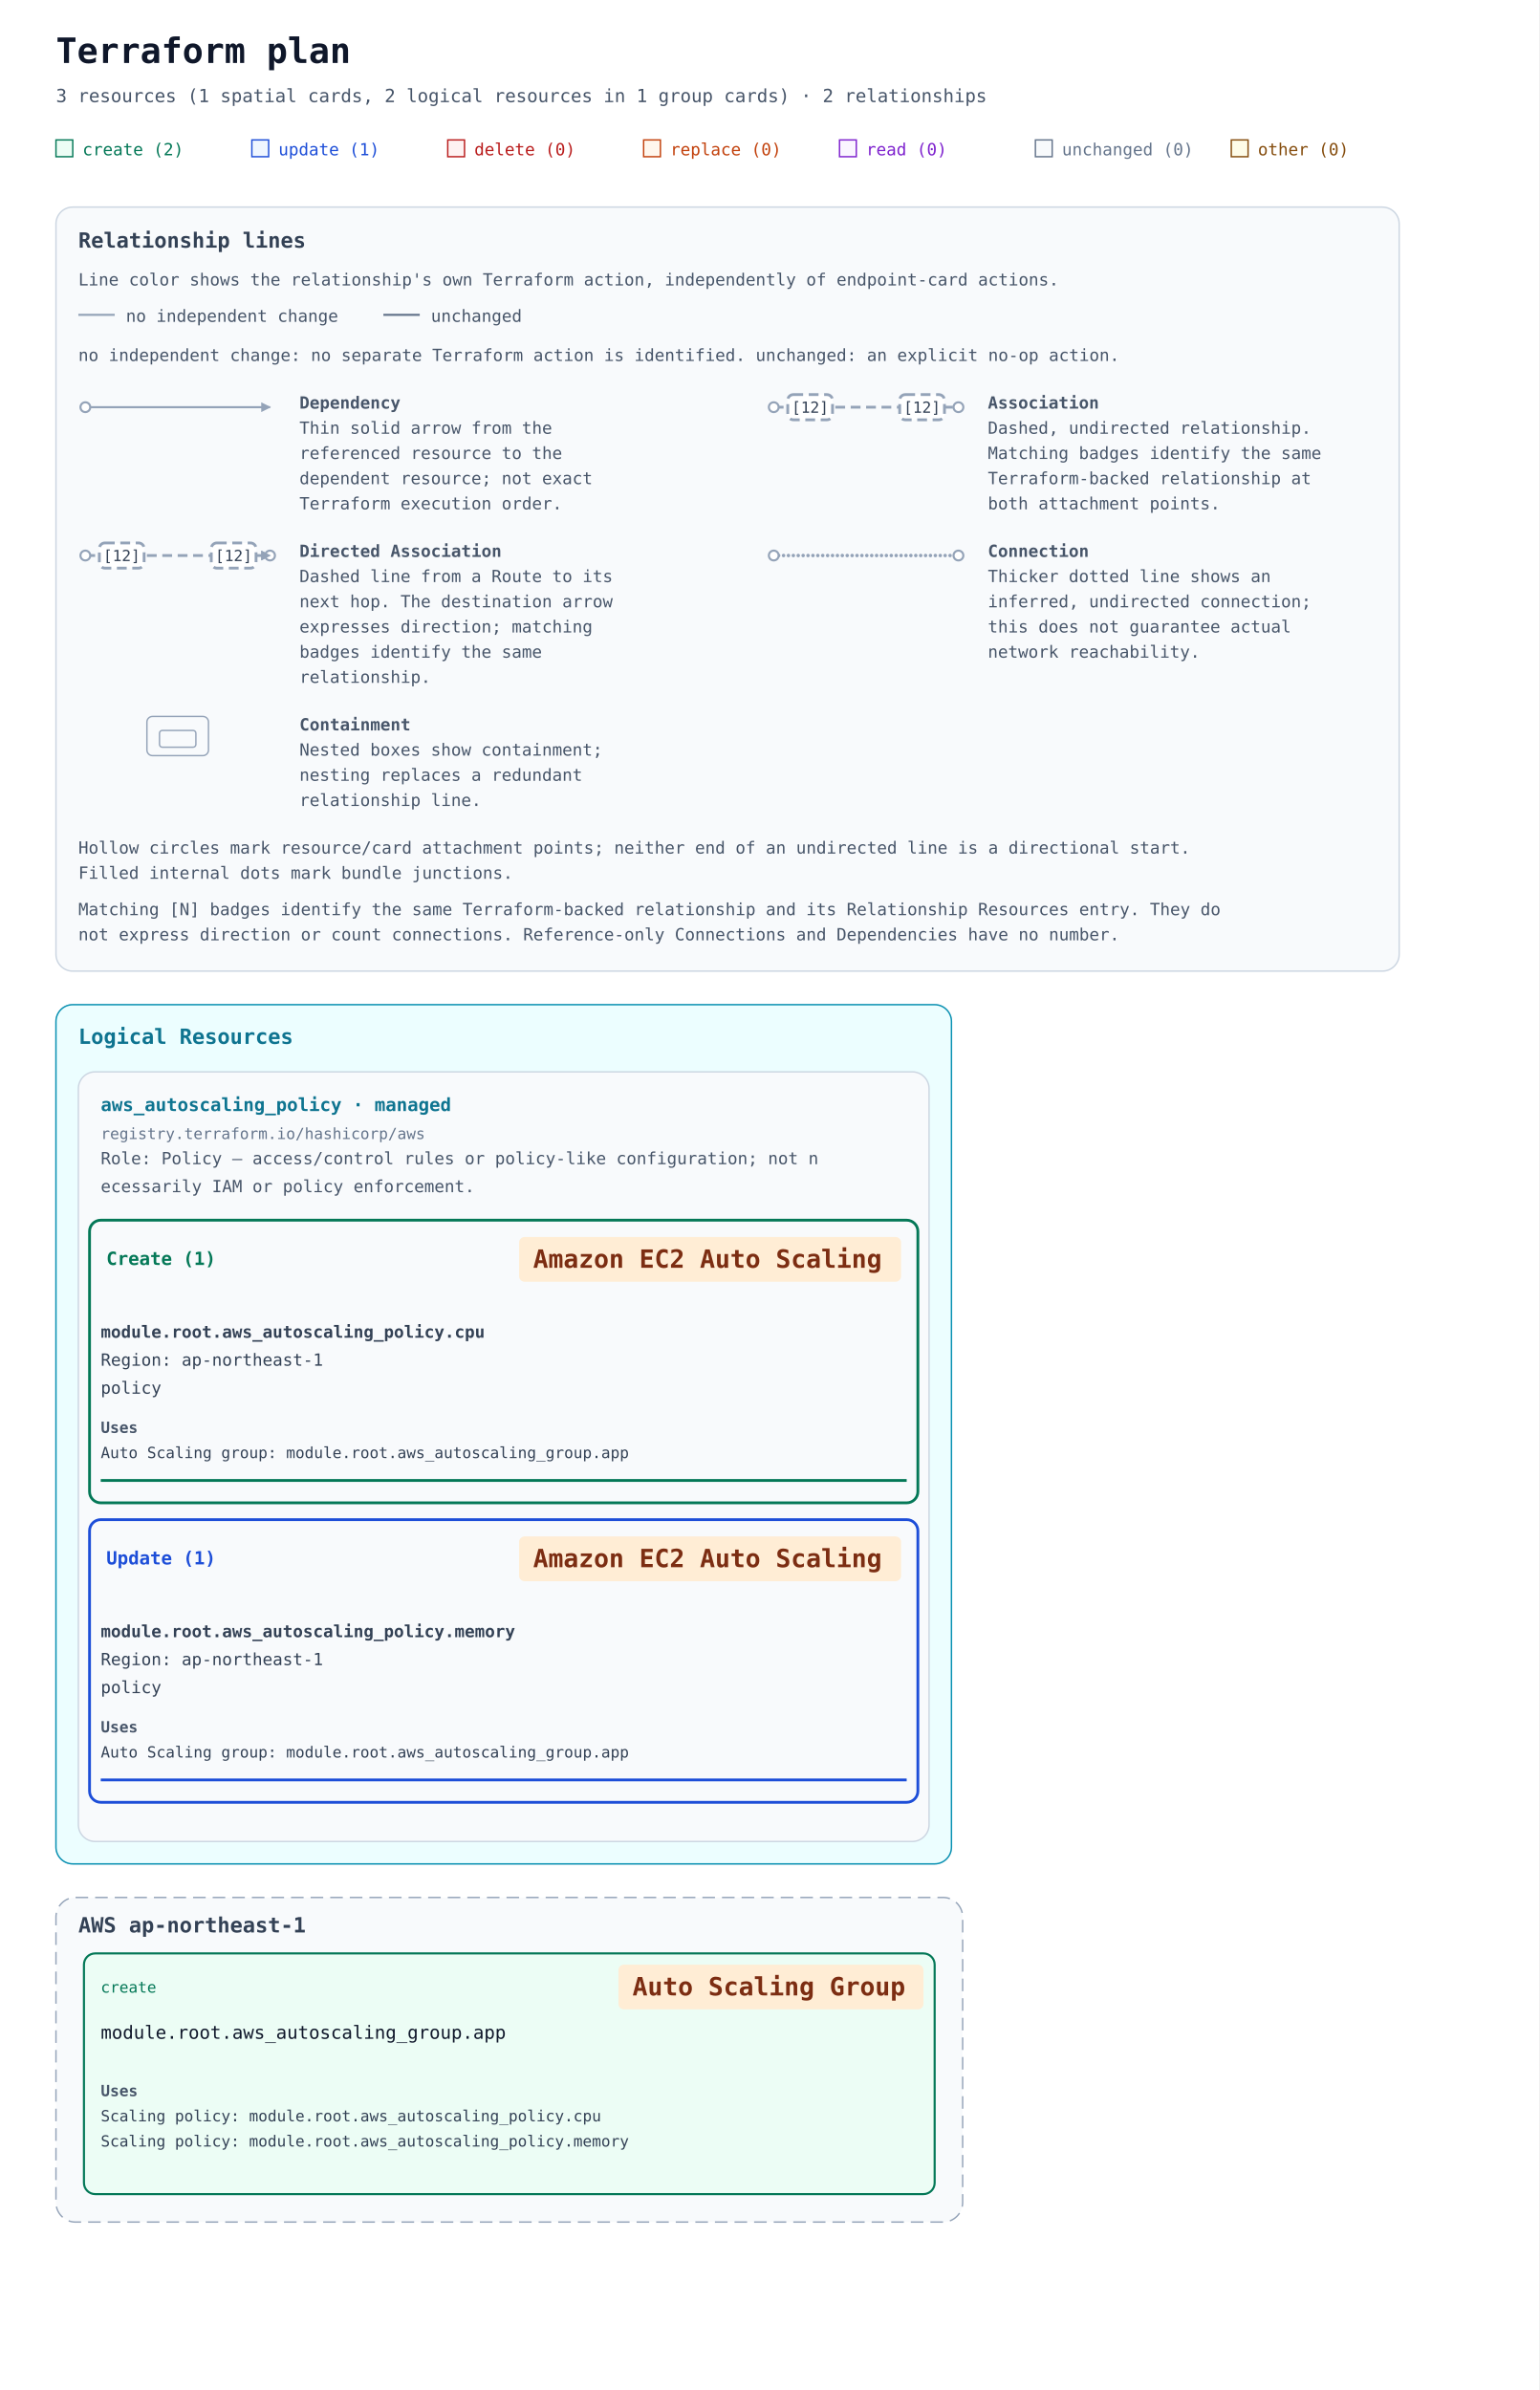
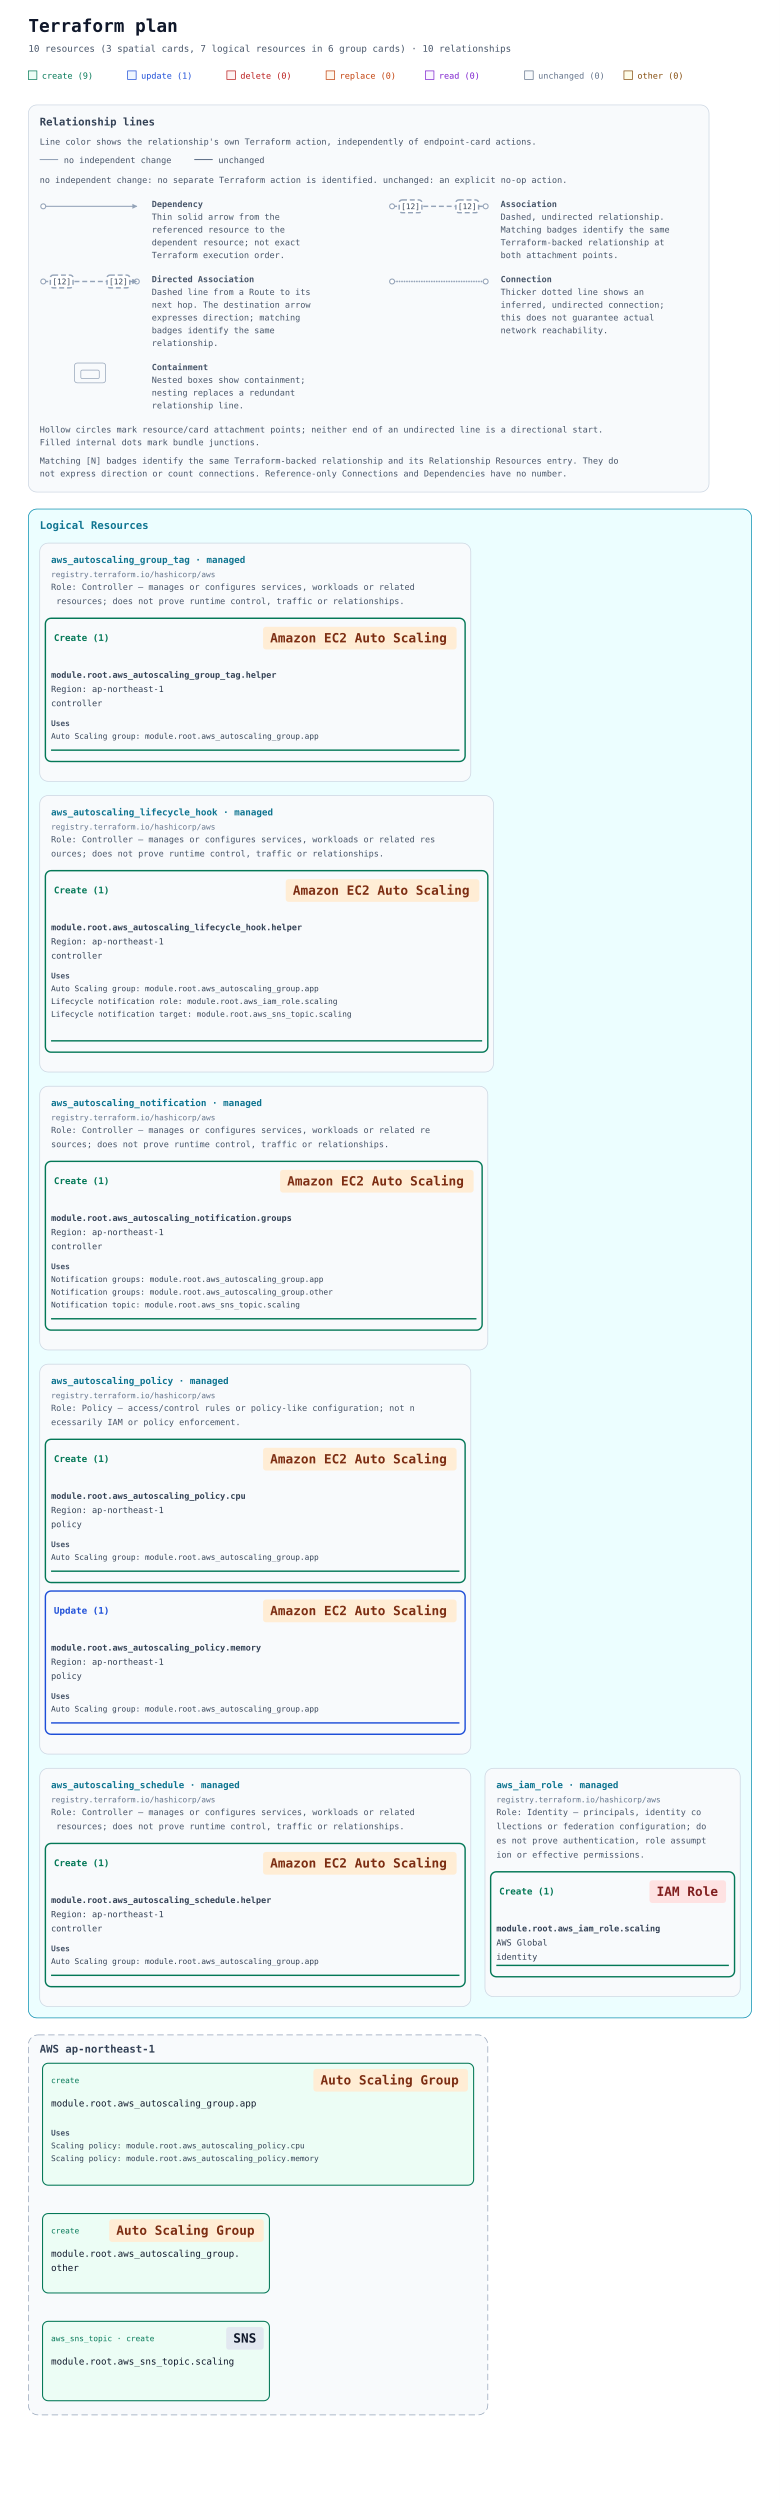
- <svg xmlns="http://www.w3.org/2000/svg" width="1100" height="1708" viewBox="0 0 1100 1708" role="img" aria-labelledby="title description">
+ <svg xmlns="http://www.w3.org/2000/svg" width="1100" height="3526" viewBox="0 0 1100 3526" role="img" aria-labelledby="title description">
  <defs>
    <marker id="arrow" viewBox="0 0 10 10" refX="9" refY="5" markerWidth="7" markerHeight="7" markerUnits="userSpaceOnUse" orient="auto-start-reverse">
      <path d="M 0 0 L 10 5 L 0 10 z" fill="#94a3b8" />
    </marker>
  </defs>
  <rect width="100%" height="100%" fill="#ffffff" />
  <g font-family="ui-monospace, SFMono-Regular, Consolas, monospace">
    <text x="40" y="45" font-size="25" font-weight="700" fill="#0f172a">Terraform plan</text>
-     <text x="40" y="73" font-size="13" fill="#475569">3 resources (1 spatial cards, 2 logical resources in 1 group cards) · 2 relationships</text>
+     <text x="40" y="73" font-size="13" fill="#475569">10 resources (3 spatial cards, 7 logical resources in 6 group cards) · 10 relationships</text>
    <rect x="40" y="100" width="12" height="12" fill="#ecfdf5" stroke="#047857" />
-     <text x="59" y="111" font-size="12" fill="#047857">create (2)</text>
+     <text x="59" y="111" font-size="12" fill="#047857">create (9)</text>
    <rect x="180" y="100" width="12" height="12" fill="#eff6ff" stroke="#1d4ed8" />
    <text x="199" y="111" font-size="12" fill="#1d4ed8">update (1)</text>
    <rect x="320" y="100" width="12" height="12" fill="#fef2f2" stroke="#b91c1c" />
    <text x="339" y="111" font-size="12" fill="#b91c1c">delete (0)</text>
    <rect x="460" y="100" width="12" height="12" fill="#fff7ed" stroke="#c2410c" />
    <text x="479" y="111" font-size="12" fill="#c2410c">replace (0)</text>
    <rect x="600" y="100" width="12" height="12" fill="#faf5ff" stroke="#7e22ce" />
    <text x="619" y="111" font-size="12" fill="#7e22ce">read (0)</text>
    <rect x="740" y="100" width="12" height="12" fill="#f8fafc" stroke="#64748b" />
    <text x="759" y="111" font-size="12" fill="#64748b">unchanged (0)</text>
    <rect x="880" y="100" width="12" height="12" fill="#fefce8" stroke="#854d0e" />
    <text x="899" y="111" font-size="12" fill="#854d0e">other (0)</text>
    <g id="relationship-legend" font-size="12" fill="#475569" transform="translate(40 148)">
      <rect width="960" height="546" rx="12" fill="#f8fafc" stroke="#cbd5e1" />
      <text x="16" y="29" font-size="15" font-weight="700" fill="#334155">Relationship lines</text>
      <text x="16" y="56">Line color shows the relationship's own Terraform action, independently of endpoint-card actions.</text>
      <path data-legend-action="none" d="M 16 77 H 42" fill="none" stroke="#94a3b8" stroke-width="1.5" />
      <text x="50" y="82">no independent change</text>
      <path data-legend-action="unchanged" d="M 234 77 H 260" fill="none" stroke="#64748b" stroke-width="1.5" />
      <text x="268" y="82">unchanged</text>
      <text x="16" y="110">no independent change: no separate Terraform action is identified. unchanged: an explicit no-op action.</text>
      <g data-legend-entry="dependency" transform="translate(0 132)">
        <g data-legend-sample="dependency">
          <path data-legend-kind="dependency" data-directionality="directed" d="M 21 11 H 153" fill="none" stroke="#94a3b8" stroke-width="1.5" marker-end="url(#arrow)" />
          <circle data-legend-endpoint="source" cx="21" cy="11" r="3.5" fill="#ffffff" stroke="#94a3b8" stroke-width="1.5" />
        </g>
        <text x="174" y="12" font-weight="700">Dependency</text>
        <text x="174" y="30">Thin solid arrow from the</text>
        <text x="174" y="48">referenced resource to the</text>
        <text x="174" y="66">dependent resource; not exact</text>
        <text x="174" y="84">Terraform execution order.</text>
      </g>
      <g data-legend-entry="association" transform="translate(492 132)">
        <g data-legend-sample="association">
          <path data-legend-kind="association" data-directionality="undirected" d="M 21 11 H 153" fill="none" stroke="#94a3b8" stroke-width="2" stroke-dasharray="7 4" />
          <circle data-legend-endpoint="source" cx="21" cy="11" r="3.5" fill="#ffffff" stroke="#94a3b8" stroke-width="1.5" />
          <circle data-legend-endpoint="target" cx="153" cy="11" r="3.5" fill="#ffffff" stroke="#94a3b8" stroke-width="1.5" />
          <g data-legend-badge="source">
            <rect x="31" y="2" width="32" height="18" rx="4" fill="#ffffff" stroke="#94a3b8" stroke-width="2" stroke-dasharray="7 4" />
            <text x="47" y="15" text-anchor="middle" font-size="11" fill="#334155">[12]</text>
          </g>
          <g data-legend-badge="target">
            <rect x="111" y="2" width="32" height="18" rx="4" fill="#ffffff" stroke="#94a3b8" stroke-width="2" stroke-dasharray="7 4" />
            <text x="127" y="15" text-anchor="middle" font-size="11" fill="#334155">[12]</text>
          </g>
        </g>
        <text x="174" y="12" font-weight="700">Association</text>
        <text x="174" y="30">Dashed, undirected relationship.</text>
        <text x="174" y="48">Matching badges identify the same</text>
        <text x="174" y="66">Terraform-backed relationship at</text>
        <text x="174" y="84">both attachment points.</text>
      </g>
      <g data-legend-entry="directed-association" transform="translate(0 238)">
        <g data-legend-sample="directed-association">
          <path data-legend-kind="directed-association" data-directionality="directed" d="M 21 11 H 153" fill="none" stroke="#94a3b8" stroke-width="2" stroke-dasharray="7 4" marker-end="url(#arrow)" />
          <circle data-legend-endpoint="source" cx="21" cy="11" r="3.5" fill="#ffffff" stroke="#94a3b8" stroke-width="1.5" />
          <circle data-legend-endpoint="target" cx="153" cy="11" r="3.5" fill="#ffffff" stroke="#94a3b8" stroke-width="1.5" />
          <path data-legend-arrow="true" d="M 146.7 7.5 L 153.7 11 L 146.7 14.5 Z" fill="#94a3b8" />
          <g data-legend-badge="source">
            <rect x="31" y="2" width="32" height="18" rx="4" fill="#ffffff" stroke="#94a3b8" stroke-width="2" stroke-dasharray="7 4" />
            <text x="47" y="15" text-anchor="middle" font-size="11" fill="#334155">[12]</text>
          </g>
          <g data-legend-badge="target">
            <rect x="111" y="2" width="32" height="18" rx="4" fill="#ffffff" stroke="#94a3b8" stroke-width="2" stroke-dasharray="7 4" />
            <text x="127" y="15" text-anchor="middle" font-size="11" fill="#334155">[12]</text>
          </g>
        </g>
        <text x="174" y="12" font-weight="700">Directed Association</text>
        <text x="174" y="30">Dashed line from a Route to its</text>
        <text x="174" y="48">next hop. The destination arrow</text>
        <text x="174" y="66">expresses direction; matching</text>
        <text x="174" y="84">badges identify the same</text>
        <text x="174" y="102">relationship.</text>
      </g>
      <g data-legend-entry="connection" transform="translate(492 238)">
        <g data-legend-sample="connection">
          <path data-legend-kind="connection" data-directionality="undirected" d="M 21 11 H 153" fill="none" stroke="#94a3b8" stroke-width="2.5" stroke-dasharray="0 3.5" stroke-linecap="round" />
          <circle data-legend-endpoint="source" cx="21" cy="11" r="3.5" fill="#ffffff" stroke="#94a3b8" stroke-width="1.5" />
          <circle data-legend-endpoint="target" cx="153" cy="11" r="3.5" fill="#ffffff" stroke="#94a3b8" stroke-width="1.5" />
        </g>
        <text x="174" y="12" font-weight="700">Connection</text>
        <text x="174" y="30">Thicker dotted line shows an</text>
        <text x="174" y="48">inferred, undirected connection;</text>
        <text x="174" y="66">this does not guarantee actual</text>
        <text x="174" y="84">network reachability.</text>
      </g>
      <g data-legend-entry="containment" transform="translate(0 362)">
        <g data-legend-sample="containment">
          <g data-legend-kind="containment" fill="none" stroke="#94a3b8">
            <rect x="65" y="2" width="44" height="28" rx="4" />
            <rect x="74" y="12" width="26" height="12" rx="2" />
          </g>
        </g>
        <text x="174" y="12" font-weight="700">Containment</text>
        <text x="174" y="30">Nested boxes show containment;</text>
        <text x="174" y="48">nesting replaces a redundant</text>
        <text x="174" y="66">relationship line.</text>
      </g>
      <text x="16" y="462">Hollow circles mark resource/card attachment points; neither end of an undirected line is a directional start.</text>
      <text x="16" y="480">Filled internal dots mark bundle junctions.</text>
      <text x="16" y="506">Matching [N] badges identify the same Terraform-backed relationship and its Relationship Resources entry. They do</text>
      <text x="16" y="524">not express direction or count connections. Reference-only Connections and Dependencies have no number.</text>
    </g>
    <g transform="translate(0 558)">
-       <g data-annotation-area="true" data-packing-width="1100" data-measured-height="638">
+       <g data-annotation-area="true" data-packing-width="1100" data-measured-height="2152">
        <g data-annotation-card="true" transform="translate(40 160)">
-           <rect width="640" height="614" rx="12" fill="#f8fafc" stroke="#cbd5e1" />
+           <rect width="1020" height="2128" rx="12" fill="#f8fafc" stroke="#cbd5e1" />
          <g data-annotation-section="Logical Resources" data-packing-width="1020">
-             <rect width="640" height="614" rx="12" fill="#ecfeff" stroke="#0891b2" />
+             <rect width="1020" height="2128" rx="12" fill="#ecfeff" stroke="#0891b2" />
            <text x="16" y="28" font-size="15" font-weight="700" fill="#0e7490">Logical Resources</text>
            <g data-annotation-card="true" transform="translate(16 48)">
+               <rect width="608" height="336" rx="12" fill="#f8fafc" stroke="#cbd5e1" />
+               <g data-logical-group="true" data-provider-source="registry.terraform.io/hashicorp/aws" data-resource-type="aws_autoscaling_group_tag" data-mode="managed">
+                 <text x="16" y="28" font-size="13" font-weight="700" fill="#0e7490">aws_autoscaling_group_tag · managed</text>
+                 <text x="16" y="48" font-size="11" fill="#64748b">registry.terraform.io/hashicorp/aws</text>
+                 <text data-role-explanation="true" x="16" y="66" font-size="12" fill="#475569" xml:space="preserve">Role: Controller — manages or configures services, workloads or related</text>
+                 <text data-role-explanation="true" x="16" y="86" font-size="12" fill="#475569" xml:space="preserve"> resources; does not prove runtime control, traffic or relationships.</text>
+                 <g data-action-section="create">
+                   <rect x="8" y="106" width="592" height="202" rx="8" fill="none" stroke="#047857" stroke-width="2" />
+                   <text data-action-heading="true" x="20" y="138" font-size="13" font-weight="700" fill="#047857" xml:space="preserve">Create (1)</text>
+                   <rect data-service-badge="true" data-presentation-padding="10 4" data-service-category="compute" data-service-full-name="Amazon EC2 Auto Scaling" data-display-name="Amazon EC2 Auto Scaling" x="315" y="118" width="273" height="32" rx="4" fill="#ffedd5" />
+                   <text data-service-name="true" x="325" y="140" font-size="18" font-weight="700" fill="#7c2d12" xml:space="preserve">Amazon EC2 Auto Scaling</text>
+                   <g id="resource-6177735f6175746f7363616c696e675f67726f75705f7461672e68656c706572-current" data-architecture-id="terraform:6177735f6175746f7363616c696e675f67726f75705f7461672e68656c706572-current" data-entity-kind="terraform" data-placement="logical" data-terraform-address="aws_autoscaling_group_tag.helper" data-qualified-address="module.root.aws_autoscaling_group_tag.helper" data-mode="managed" transform="translate(0 162)" data-role="controller">
+                     <text x="16" y="28" font-size="12" fill="#334155" xml:space="preserve" font-weight="700">module.root.aws_autoscaling_group_tag.helper</text>
+                     <text x="16" y="48" font-size="12" fill="#334155" xml:space="preserve">Region: ap-northeast-1</text>
+                     <text x="16" y="68" font-size="12" fill="#334155" xml:space="preserve">controller</text>
+                     <g data-resource-references="true">
+                       <text x="16" y="96" font-size="11" font-weight="700" fill="#475569">Uses</text>
+                       <a href="#resource-6177735f6175746f7363616c696e675f67726f75702e617070-current" data-reference-attribute="autoscaling_group_name">
+                         <text x="16" y="114" font-size="11" fill="#334155" xml:space="preserve">Auto Scaling group: module.root.aws_autoscaling_group.app</text>
+                       </a>
+                     </g>
+                     <line data-resource-underline="true" x1="16" y1="130" x2="592" y2="130" stroke="#047857" stroke-width="2" />
+                   </g>
+                 </g>
+               </g>
+             </g>
+             <g data-annotation-card="true" transform="translate(16 404)">
+               <rect width="640" height="390" rx="12" fill="#f8fafc" stroke="#cbd5e1" />
+               <g data-logical-group="true" data-provider-source="registry.terraform.io/hashicorp/aws" data-resource-type="aws_autoscaling_lifecycle_hook" data-mode="managed">
+                 <text x="16" y="28" font-size="13" font-weight="700" fill="#0e7490">aws_autoscaling_lifecycle_hook · managed</text>
+                 <text x="16" y="48" font-size="11" fill="#64748b">registry.terraform.io/hashicorp/aws</text>
+                 <text data-role-explanation="true" x="16" y="66" font-size="12" fill="#475569" xml:space="preserve">Role: Controller — manages or configures services, workloads or related res</text>
+                 <text data-role-explanation="true" x="16" y="86" font-size="12" fill="#475569" xml:space="preserve">ources; does not prove runtime control, traffic or relationships.</text>
+                 <g data-action-section="create">
+                   <rect x="8" y="106" width="624" height="256" rx="8" fill="none" stroke="#047857" stroke-width="2" />
+                   <text data-action-heading="true" x="20" y="138" font-size="13" font-weight="700" fill="#047857" xml:space="preserve">Create (1)</text>
+                   <rect data-service-badge="true" data-presentation-padding="10 4" data-service-category="compute" data-service-full-name="Amazon EC2 Auto Scaling" data-display-name="Amazon EC2 Auto Scaling" x="347" y="118" width="273" height="32" rx="4" fill="#ffedd5" />
+                   <text data-service-name="true" x="357" y="140" font-size="18" font-weight="700" fill="#7c2d12" xml:space="preserve">Amazon EC2 Auto Scaling</text>
+                   <g id="resource-6177735f6175746f7363616c696e675f6c6966656379636c655f686f6f6b2e68656c706572-current" data-architecture-id="terraform:6177735f6175746f7363616c696e675f6c6966656379636c655f686f6f6b2e68656c706572-current" data-entity-kind="terraform" data-placement="logical" data-terraform-address="aws_autoscaling_lifecycle_hook.helper" data-qualified-address="module.root.aws_autoscaling_lifecycle_hook.helper" data-mode="managed" transform="translate(0 162)" data-role="controller">
+                     <text x="16" y="28" font-size="12" fill="#334155" xml:space="preserve" font-weight="700">module.root.aws_autoscaling_lifecycle_hook.helper</text>
+                     <text x="16" y="48" font-size="12" fill="#334155" xml:space="preserve">Region: ap-northeast-1</text>
+                     <text x="16" y="68" font-size="12" fill="#334155" xml:space="preserve">controller</text>
+                     <g data-resource-references="true">
+                       <text x="16" y="96" font-size="11" font-weight="700" fill="#475569">Uses</text>
+                       <a href="#resource-6177735f6175746f7363616c696e675f67726f75702e617070-current" data-reference-attribute="autoscaling_group_name">
+                         <text x="16" y="114" font-size="11" fill="#334155" xml:space="preserve">Auto Scaling group: module.root.aws_autoscaling_group.app</text>
+                       </a>
+                       <a href="#resource-6177735f69616d5f726f6c652e7363616c696e67-current" data-reference-attribute="role_arn">
+                         <text x="16" y="132" font-size="11" fill="#334155" xml:space="preserve">Lifecycle notification role: module.root.aws_iam_role.scaling</text>
+                       </a>
+                       <a href="#resource-6177735f736e735f746f7069632e7363616c696e67-current" data-reference-attribute="notification_target_arn">
+                         <text x="16" y="150" font-size="11" fill="#334155" xml:space="preserve">Lifecycle notification target: module.root.aws_sns_topic.scaling</text>
+                       </a>
+                     </g>
+                     <line data-resource-underline="true" x1="16" y1="184" x2="624" y2="184" stroke="#047857" stroke-width="2" />
+                   </g>
+                 </g>
+               </g>
+             </g>
+             <g data-annotation-card="true" transform="translate(16 814)">
+               <rect width="632" height="372" rx="12" fill="#f8fafc" stroke="#cbd5e1" />
+               <g data-logical-group="true" data-provider-source="registry.terraform.io/hashicorp/aws" data-resource-type="aws_autoscaling_notification" data-mode="managed">
+                 <text x="16" y="28" font-size="13" font-weight="700" fill="#0e7490">aws_autoscaling_notification · managed</text>
+                 <text x="16" y="48" font-size="11" fill="#64748b">registry.terraform.io/hashicorp/aws</text>
+                 <text data-role-explanation="true" x="16" y="66" font-size="12" fill="#475569" xml:space="preserve">Role: Controller — manages or configures services, workloads or related re</text>
+                 <text data-role-explanation="true" x="16" y="86" font-size="12" fill="#475569" xml:space="preserve">sources; does not prove runtime control, traffic or relationships.</text>
+                 <g data-action-section="create">
+                   <rect x="8" y="106" width="616" height="238" rx="8" fill="none" stroke="#047857" stroke-width="2" />
+                   <text data-action-heading="true" x="20" y="138" font-size="13" font-weight="700" fill="#047857" xml:space="preserve">Create (1)</text>
+                   <rect data-service-badge="true" data-presentation-padding="10 4" data-service-category="compute" data-service-full-name="Amazon EC2 Auto Scaling" data-display-name="Amazon EC2 Auto Scaling" x="339" y="118" width="273" height="32" rx="4" fill="#ffedd5" />
+                   <text data-service-name="true" x="349" y="140" font-size="18" font-weight="700" fill="#7c2d12" xml:space="preserve">Amazon EC2 Auto Scaling</text>
+                   <g id="resource-6177735f6175746f7363616c696e675f6e6f74696669636174696f6e2e67726f757073-current" data-architecture-id="terraform:6177735f6175746f7363616c696e675f6e6f74696669636174696f6e2e67726f757073-current" data-entity-kind="terraform" data-placement="logical" data-terraform-address="aws_autoscaling_notification.groups" data-qualified-address="module.root.aws_autoscaling_notification.groups" data-mode="managed" transform="translate(0 162)" data-role="controller">
+                     <text x="16" y="28" font-size="12" fill="#334155" xml:space="preserve" font-weight="700">module.root.aws_autoscaling_notification.groups</text>
+                     <text x="16" y="48" font-size="12" fill="#334155" xml:space="preserve">Region: ap-northeast-1</text>
+                     <text x="16" y="68" font-size="12" fill="#334155" xml:space="preserve">controller</text>
+                     <g data-resource-references="true">
+                       <text x="16" y="96" font-size="11" font-weight="700" fill="#475569">Uses</text>
+                       <a href="#resource-6177735f6175746f7363616c696e675f67726f75702e617070-current" data-reference-attribute="group_names">
+                         <text x="16" y="114" font-size="11" fill="#334155" xml:space="preserve">Notification groups: module.root.aws_autoscaling_group.app</text>
+                       </a>
+                       <a href="#resource-6177735f6175746f7363616c696e675f67726f75702e6f74686572-current" data-reference-attribute="group_names">
+                         <text x="16" y="132" font-size="11" fill="#334155" xml:space="preserve">Notification groups: module.root.aws_autoscaling_group.other</text>
+                       </a>
+                       <a href="#resource-6177735f736e735f746f7069632e7363616c696e67-current" data-reference-attribute="topic_arn">
+                         <text x="16" y="150" font-size="11" fill="#334155" xml:space="preserve">Notification topic: module.root.aws_sns_topic.scaling</text>
+                       </a>
+                     </g>
+                     <line data-resource-underline="true" x1="16" y1="166" x2="616" y2="166" stroke="#047857" stroke-width="2" />
+                   </g>
+                 </g>
+               </g>
+             </g>
+             <g data-annotation-card="true" transform="translate(16 1206)">
              <rect width="608" height="550" rx="12" fill="#f8fafc" stroke="#cbd5e1" />
              <g data-logical-group="true" data-provider-source="registry.terraform.io/hashicorp/aws" data-resource-type="aws_autoscaling_policy" data-mode="managed">
                <text x="16" y="28" font-size="13" font-weight="700" fill="#0e7490">aws_autoscaling_policy · managed</text>
                <text x="16" y="48" font-size="11" fill="#64748b">registry.terraform.io/hashicorp/aws</text>
                <text data-role-explanation="true" x="16" y="66" font-size="12" fill="#475569" xml:space="preserve">Role: Policy — access/control rules or policy-like configuration; not n</text>
                <text data-role-explanation="true" x="16" y="86" font-size="12" fill="#475569" xml:space="preserve">ecessarily IAM or policy enforcement.</text>
                <g data-action-section="create">
                  <rect x="8" y="106" width="592" height="202" rx="8" fill="none" stroke="#047857" stroke-width="2" />
                  <text data-action-heading="true" x="20" y="138" font-size="13" font-weight="700" fill="#047857" xml:space="preserve">Create (1)</text>
                  <rect data-service-badge="true" data-presentation-padding="10 4" data-service-category="compute" data-service-full-name="Amazon EC2 Auto Scaling" data-display-name="Amazon EC2 Auto Scaling" x="315" y="118" width="273" height="32" rx="4" fill="#ffedd5" />
                  <text data-service-name="true" x="325" y="140" font-size="18" font-weight="700" fill="#7c2d12" xml:space="preserve">Amazon EC2 Auto Scaling</text>
                  <g id="resource-6177735f6175746f7363616c696e675f706f6c6963792e637075-current" data-architecture-id="terraform:6177735f6175746f7363616c696e675f706f6c6963792e637075-current" data-entity-kind="terraform" data-placement="logical" data-terraform-address="aws_autoscaling_policy.cpu" data-qualified-address="module.root.aws_autoscaling_policy.cpu" data-mode="managed" transform="translate(0 162)" data-role="policy">
                    <text x="16" y="28" font-size="12" fill="#334155" xml:space="preserve" font-weight="700">module.root.aws_autoscaling_policy.cpu</text>
                    <text x="16" y="48" font-size="12" fill="#334155" xml:space="preserve">Region: ap-northeast-1</text>
                    <text x="16" y="68" font-size="12" fill="#334155" xml:space="preserve">policy</text>
                    <g data-resource-references="true">
                      <text x="16" y="96" font-size="11" font-weight="700" fill="#475569">Uses</text>
                      <a href="#resource-6177735f6175746f7363616c696e675f67726f75702e617070-current" data-reference-attribute="autoscaling_group_name">
                        <text x="16" y="114" font-size="11" fill="#334155" xml:space="preserve">Auto Scaling group: module.root.aws_autoscaling_group.app</text>
                      </a>
                    </g>
                    <line data-resource-underline="true" x1="16" y1="130" x2="592" y2="130" stroke="#047857" stroke-width="2" />
                  </g>
                </g>
                <g data-action-section="update">
                  <rect x="8" y="320" width="592" height="202" rx="8" fill="none" stroke="#1d4ed8" stroke-width="2" />
                  <text data-action-heading="true" x="20" y="352" font-size="13" font-weight="700" fill="#1d4ed8" xml:space="preserve">Update (1)</text>
                  <rect data-service-badge="true" data-presentation-padding="10 4" data-service-category="compute" data-service-full-name="Amazon EC2 Auto Scaling" data-display-name="Amazon EC2 Auto Scaling" x="315" y="332" width="273" height="32" rx="4" fill="#ffedd5" />
                  <text data-service-name="true" x="325" y="354" font-size="18" font-weight="700" fill="#7c2d12" xml:space="preserve">Amazon EC2 Auto Scaling</text>
                  <g id="resource-6177735f6175746f7363616c696e675f706f6c6963792e6d656d6f7279-current" data-architecture-id="terraform:6177735f6175746f7363616c696e675f706f6c6963792e6d656d6f7279-current" data-entity-kind="terraform" data-placement="logical" data-terraform-address="aws_autoscaling_policy.memory" data-qualified-address="module.root.aws_autoscaling_policy.memory" data-mode="managed" transform="translate(0 376)" data-role="policy">
                    <text x="16" y="28" font-size="12" fill="#334155" xml:space="preserve" font-weight="700">module.root.aws_autoscaling_policy.memory</text>
                    <text x="16" y="48" font-size="12" fill="#334155" xml:space="preserve">Region: ap-northeast-1</text>
                    <text x="16" y="68" font-size="12" fill="#334155" xml:space="preserve">policy</text>
                    <g data-resource-references="true">
                      <text x="16" y="96" font-size="11" font-weight="700" fill="#475569">Uses</text>
                      <a href="#resource-6177735f6175746f7363616c696e675f67726f75702e617070-current" data-reference-attribute="autoscaling_group_name">
                        <text x="16" y="114" font-size="11" fill="#334155" xml:space="preserve">Auto Scaling group: module.root.aws_autoscaling_group.app</text>
                      </a>
                    </g>
                    <line data-resource-underline="true" x1="16" y1="130" x2="592" y2="130" stroke="#1d4ed8" stroke-width="2" />
                  </g>
                </g>
              </g>
            </g>
-           </g>
-         </g>
-       </g>
-       <g data-architecture="true" transform="translate(0 638)">
+             <g data-annotation-card="true" transform="translate(16 1776)">
+               <rect width="608" height="336" rx="12" fill="#f8fafc" stroke="#cbd5e1" />
+               <g data-logical-group="true" data-provider-source="registry.terraform.io/hashicorp/aws" data-resource-type="aws_autoscaling_schedule" data-mode="managed">
+                 <text x="16" y="28" font-size="13" font-weight="700" fill="#0e7490">aws_autoscaling_schedule · managed</text>
+                 <text x="16" y="48" font-size="11" fill="#64748b">registry.terraform.io/hashicorp/aws</text>
+                 <text data-role-explanation="true" x="16" y="66" font-size="12" fill="#475569" xml:space="preserve">Role: Controller — manages or configures services, workloads or related</text>
+                 <text data-role-explanation="true" x="16" y="86" font-size="12" fill="#475569" xml:space="preserve"> resources; does not prove runtime control, traffic or relationships.</text>
+                 <g data-action-section="create">
+                   <rect x="8" y="106" width="592" height="202" rx="8" fill="none" stroke="#047857" stroke-width="2" />
+                   <text data-action-heading="true" x="20" y="138" font-size="13" font-weight="700" fill="#047857" xml:space="preserve">Create (1)</text>
+                   <rect data-service-badge="true" data-presentation-padding="10 4" data-service-category="compute" data-service-full-name="Amazon EC2 Auto Scaling" data-display-name="Amazon EC2 Auto Scaling" x="315" y="118" width="273" height="32" rx="4" fill="#ffedd5" />
+                   <text data-service-name="true" x="325" y="140" font-size="18" font-weight="700" fill="#7c2d12" xml:space="preserve">Amazon EC2 Auto Scaling</text>
+                   <g id="resource-6177735f6175746f7363616c696e675f7363686564756c652e68656c706572-current" data-architecture-id="terraform:6177735f6175746f7363616c696e675f7363686564756c652e68656c706572-current" data-entity-kind="terraform" data-placement="logical" data-terraform-address="aws_autoscaling_schedule.helper" data-qualified-address="module.root.aws_autoscaling_schedule.helper" data-mode="managed" transform="translate(0 162)" data-role="controller">
+                     <text x="16" y="28" font-size="12" fill="#334155" xml:space="preserve" font-weight="700">module.root.aws_autoscaling_schedule.helper</text>
+                     <text x="16" y="48" font-size="12" fill="#334155" xml:space="preserve">Region: ap-northeast-1</text>
+                     <text x="16" y="68" font-size="12" fill="#334155" xml:space="preserve">controller</text>
+                     <g data-resource-references="true">
+                       <text x="16" y="96" font-size="11" font-weight="700" fill="#475569">Uses</text>
+                       <a href="#resource-6177735f6175746f7363616c696e675f67726f75702e617070-current" data-reference-attribute="autoscaling_group_name">
+                         <text x="16" y="114" font-size="11" fill="#334155" xml:space="preserve">Auto Scaling group: module.root.aws_autoscaling_group.app</text>
+                       </a>
+                     </g>
+                     <line data-resource-underline="true" x1="16" y1="130" x2="592" y2="130" stroke="#047857" stroke-width="2" />
+                   </g>
+                 </g>
+               </g>
+             </g>
+             <g data-annotation-card="true" transform="translate(644 1776)">
+               <rect width="360" height="322" rx="12" fill="#f8fafc" stroke="#cbd5e1" />
+               <g data-logical-group="true" data-provider-source="registry.terraform.io/hashicorp/aws" data-resource-type="aws_iam_role" data-mode="managed">
+                 <text x="16" y="28" font-size="13" font-weight="700" fill="#0e7490">aws_iam_role · managed</text>
+                 <text x="16" y="48" font-size="11" fill="#64748b">registry.terraform.io/hashicorp/aws</text>
+                 <text data-role-explanation="true" x="16" y="66" font-size="12" fill="#475569" xml:space="preserve">Role: Identity — principals, identity co</text>
+                 <text data-role-explanation="true" x="16" y="86" font-size="12" fill="#475569" xml:space="preserve">llections or federation configuration; do</text>
+                 <text data-role-explanation="true" x="16" y="106" font-size="12" fill="#475569" xml:space="preserve">es not prove authentication, role assumpt</text>
+                 <text data-role-explanation="true" x="16" y="126" font-size="12" fill="#475569" xml:space="preserve">ion or effective permissions.</text>
+                 <g data-action-section="create">
+                   <rect x="8" y="146" width="344" height="148" rx="8" fill="none" stroke="#047857" stroke-width="2" />
+                   <text data-action-heading="true" x="20" y="178" font-size="13" font-weight="700" fill="#047857" xml:space="preserve">Create (1)</text>
+                   <rect data-service-badge="true" data-presentation-padding="10 4" data-service-category="iam" data-service-full-name="AWS Identity and Access Management" data-display-name="IAM Role" x="232" y="158" width="108" height="32" rx="4" fill="#fee2e2" />
+                   <text data-service-name="true" x="242" y="180" font-size="18" font-weight="700" fill="#7f1d1d" xml:space="preserve">IAM Role</text>
+                   <g id="resource-6177735f69616d5f726f6c652e7363616c696e67-current" data-architecture-id="terraform:6177735f69616d5f726f6c652e7363616c696e67-current" data-entity-kind="terraform" data-placement="logical" data-terraform-address="aws_iam_role.scaling" data-qualified-address="module.root.aws_iam_role.scaling" data-mode="managed" transform="translate(0 202)" data-role="identity">
+                     <text x="16" y="28" font-size="12" fill="#334155" xml:space="preserve" font-weight="700">module.root.aws_iam_role.scaling</text>
+                     <text x="16" y="48" font-size="12" fill="#334155" xml:space="preserve">AWS Global</text>
+                     <text x="16" y="68" font-size="12" fill="#334155" xml:space="preserve">identity</text>
+                     <line data-resource-underline="true" x1="16" y1="76" x2="344" y2="76" stroke="#047857" stroke-width="2" />
+                   </g>
+                 </g>
+               </g>
+             </g>
+           </g>
+         </g>
+       </g>
+       <g data-architecture="true" transform="translate(0 2152)">
        <g data-deployment-scope="true" data-scope-provider="AWS" data-region="ap-northeast-1">
-           <rect x="40" y="160" width="648" height="232" rx="14" fill="#f8fafc" stroke="#94a3b8" stroke-dasharray="9 5" />
+           <rect x="40" y="160" width="648" height="536" rx="14" fill="#f8fafc" stroke="#94a3b8" stroke-dasharray="9 5" />
          <text x="56" y="185" font-size="15" font-weight="700" fill="#334155">AWS ap-northeast-1</text>
        </g>
+         <g data-edge-kind="dependency" data-source="resource-6177735f6175746f7363616c696e675f67726f75702e617070-current" data-target="resource-6177735f6175746f7363616c696e675f67726f75705f7461672e68656c706572-current" />
+         <g data-edge-kind="dependency" data-source="resource-6177735f6175746f7363616c696e675f67726f75702e617070-current" data-target="resource-6177735f6175746f7363616c696e675f6c6966656379636c655f686f6f6b2e68656c706572-current" />
+         <g data-edge-kind="dependency" data-source="resource-6177735f6175746f7363616c696e675f67726f75702e617070-current" data-target="resource-6177735f6175746f7363616c696e675f6e6f74696669636174696f6e2e67726f757073-current" />
        <g data-edge-kind="dependency" data-source="resource-6177735f6175746f7363616c696e675f67726f75702e617070-current" data-target="resource-6177735f6175746f7363616c696e675f706f6c6963792e637075-current" />
        <g data-edge-kind="dependency" data-source="resource-6177735f6175746f7363616c696e675f67726f75702e617070-current" data-target="resource-6177735f6175746f7363616c696e675f706f6c6963792e6d656d6f7279-current" />
+         <g data-edge-kind="dependency" data-source="resource-6177735f6175746f7363616c696e675f67726f75702e617070-current" data-target="resource-6177735f6175746f7363616c696e675f7363686564756c652e68656c706572-current" />
+         <g data-edge-kind="dependency" data-source="resource-6177735f6175746f7363616c696e675f67726f75702e6f74686572-current" data-target="resource-6177735f6175746f7363616c696e675f6e6f74696669636174696f6e2e67726f757073-current" />
+         <g data-edge-kind="dependency" data-source="resource-6177735f69616d5f726f6c652e7363616c696e67-current" data-target="resource-6177735f6175746f7363616c696e675f6c6966656379636c655f686f6f6b2e68656c706572-current" />
+         <g data-edge-kind="dependency" data-source="resource-6177735f736e735f746f7069632e7363616c696e67-current" data-target="resource-6177735f6175746f7363616c696e675f6c6966656379636c655f686f6f6b2e68656c706572-current" />
+         <g data-edge-kind="dependency" data-source="resource-6177735f736e735f746f7069632e7363616c696e67-current" data-target="resource-6177735f6175746f7363616c696e675f6e6f74696669636174696f6e2e67726f757073-current" />
        <g id="resource-6177735f6175746f7363616c696e675f67726f75702e617070-current" data-architecture-id="terraform:6177735f6175746f7363616c696e675f67726f75702e617070-current" data-qualified-address="module.root.aws_autoscaling_group.app" data-terraform-address="aws_autoscaling_group.app">
          <rect x="60" y="200" width="608" height="172" rx="8" fill="#ecfdf5" stroke="#047857" stroke-width="1.5" data-mode="managed" />
          <text data-resource-type-heading="true" x="72" y="228" font-size="11" fill="#047857" xml:space="preserve">create</text>
          <rect data-service-badge="true" data-presentation-padding="10 4" data-service-category="compute" data-service-full-name="Amazon EC2 Auto Scaling" data-display-name="Auto Scaling Group" x="442" y="208" width="218" height="32" rx="4" fill="#ffedd5" />
          <text data-service-name="true" x="452" y="230" font-size="18" font-weight="700" fill="#7c2d12" xml:space="preserve">Auto Scaling Group</text>
          <text x="72" y="261" font-size="13" fill="#0f172a" xml:space="preserve">module.root.aws_autoscaling_group.app</text>
          <g data-resource-references="true">
            <text x="72" y="302" font-size="11" font-weight="700" fill="#475569">Uses</text>
            <a href="#resource-6177735f6175746f7363616c696e675f706f6c6963792e637075-current" data-reference-attribute="autoscaling_group_name">
              <text x="72" y="320" font-size="11" fill="#334155" xml:space="preserve">Scaling policy: module.root.aws_autoscaling_policy.cpu</text>
            </a>
            <a href="#resource-6177735f6175746f7363616c696e675f706f6c6963792e6d656d6f7279-current" data-reference-attribute="autoscaling_group_name">
              <text x="72" y="338" font-size="11" fill="#334155" xml:space="preserve">Scaling policy: module.root.aws_autoscaling_policy.memory</text>
            </a>
          </g>
          <text x="72" y="360" font-size="10" fill="#64748b" data-role="controller" />
        </g>
+         <g id="resource-6177735f6175746f7363616c696e675f67726f75702e6f74686572-current" data-architecture-id="terraform:6177735f6175746f7363616c696e675f67726f75702e6f74686572-current" data-qualified-address="module.root.aws_autoscaling_group.other" data-terraform-address="aws_autoscaling_group.other">
+           <rect x="60" y="412" width="320" height="112" rx="8" fill="#ecfdf5" stroke="#047857" stroke-width="1.5" data-mode="managed" />
+           <text data-resource-type-heading="true" x="72" y="440" font-size="11" fill="#047857" xml:space="preserve">create</text>
+           <rect data-service-badge="true" data-presentation-padding="10 4" data-service-category="compute" data-service-full-name="Amazon EC2 Auto Scaling" data-display-name="Auto Scaling Group" x="154" y="420" width="218" height="32" rx="4" fill="#ffedd5" />
+           <text data-service-name="true" x="164" y="442" font-size="18" font-weight="700" fill="#7c2d12" xml:space="preserve">Auto Scaling Group</text>
+           <text x="72" y="473" font-size="13" fill="#0f172a" xml:space="preserve">module.root.aws_autoscaling_group.</text>
+           <text x="72" y="493" font-size="13" fill="#0f172a" xml:space="preserve">other</text>
+           <text x="72" y="512" font-size="10" fill="#64748b" data-role="controller" />
+         </g>
+         <g id="resource-6177735f736e735f746f7069632e7363616c696e67-current" data-architecture-id="terraform:6177735f736e735f746f7069632e7363616c696e67-current" data-qualified-address="module.root.aws_sns_topic.scaling" data-terraform-address="aws_sns_topic.scaling">
+           <rect x="60" y="564" width="320" height="112" rx="8" fill="#ecfdf5" stroke="#047857" stroke-width="1.5" data-mode="managed" />
+           <text data-resource-type-heading="true" x="72" y="592" font-size="11" fill="#047857" xml:space="preserve">aws_sns_topic · create</text>
+           <rect data-service-badge="true" data-presentation-padding="10 4" data-service-category="neutral" data-service-full-name="Amazon Simple Notification Service" data-display-name="SNS" x="319" y="572" width="53" height="32" rx="4" fill="#e2e8f0" />
+           <text data-service-name="true" x="329" y="594" font-size="18" font-weight="700" fill="#0f172a" xml:space="preserve">SNS</text>
+           <text x="72" y="625" font-size="13" fill="#0f172a" xml:space="preserve">module.root.aws_sns_topic.scaling</text>
+         </g>
      </g>
    </g>
  </g>
</svg>
